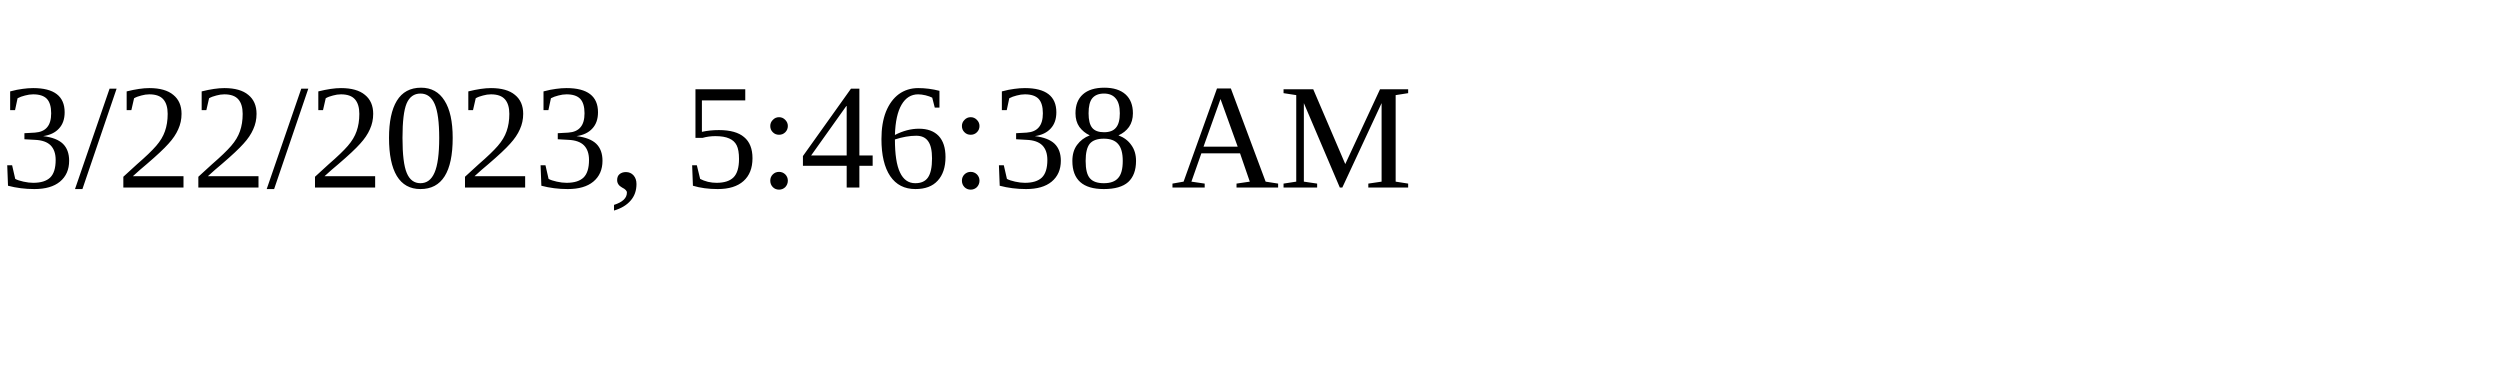
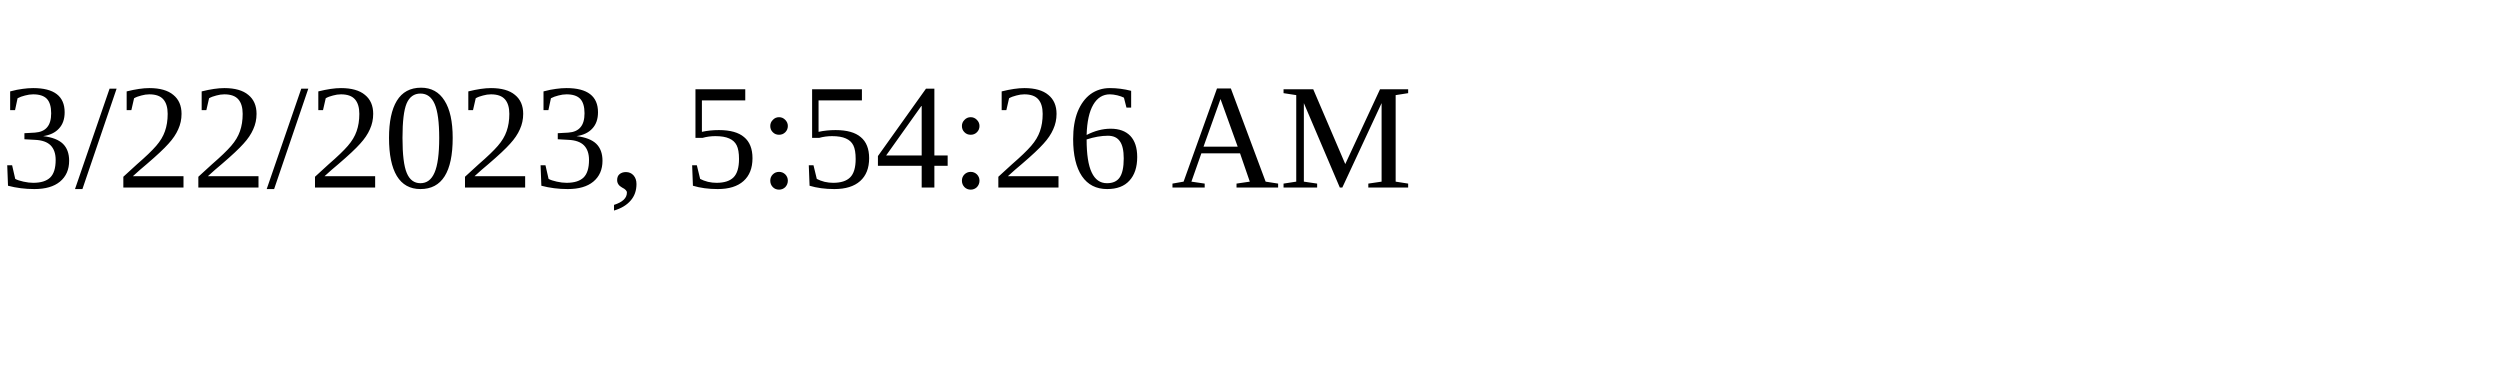
<svg xmlns="http://www.w3.org/2000/svg" height="30" width="200">
-   <text x="0" y="15">3/22/2023, 5:46:38 AM</text>
+   <text x="0" y="15">3/22/2023, 5:54:26 AM</text>
</svg>
